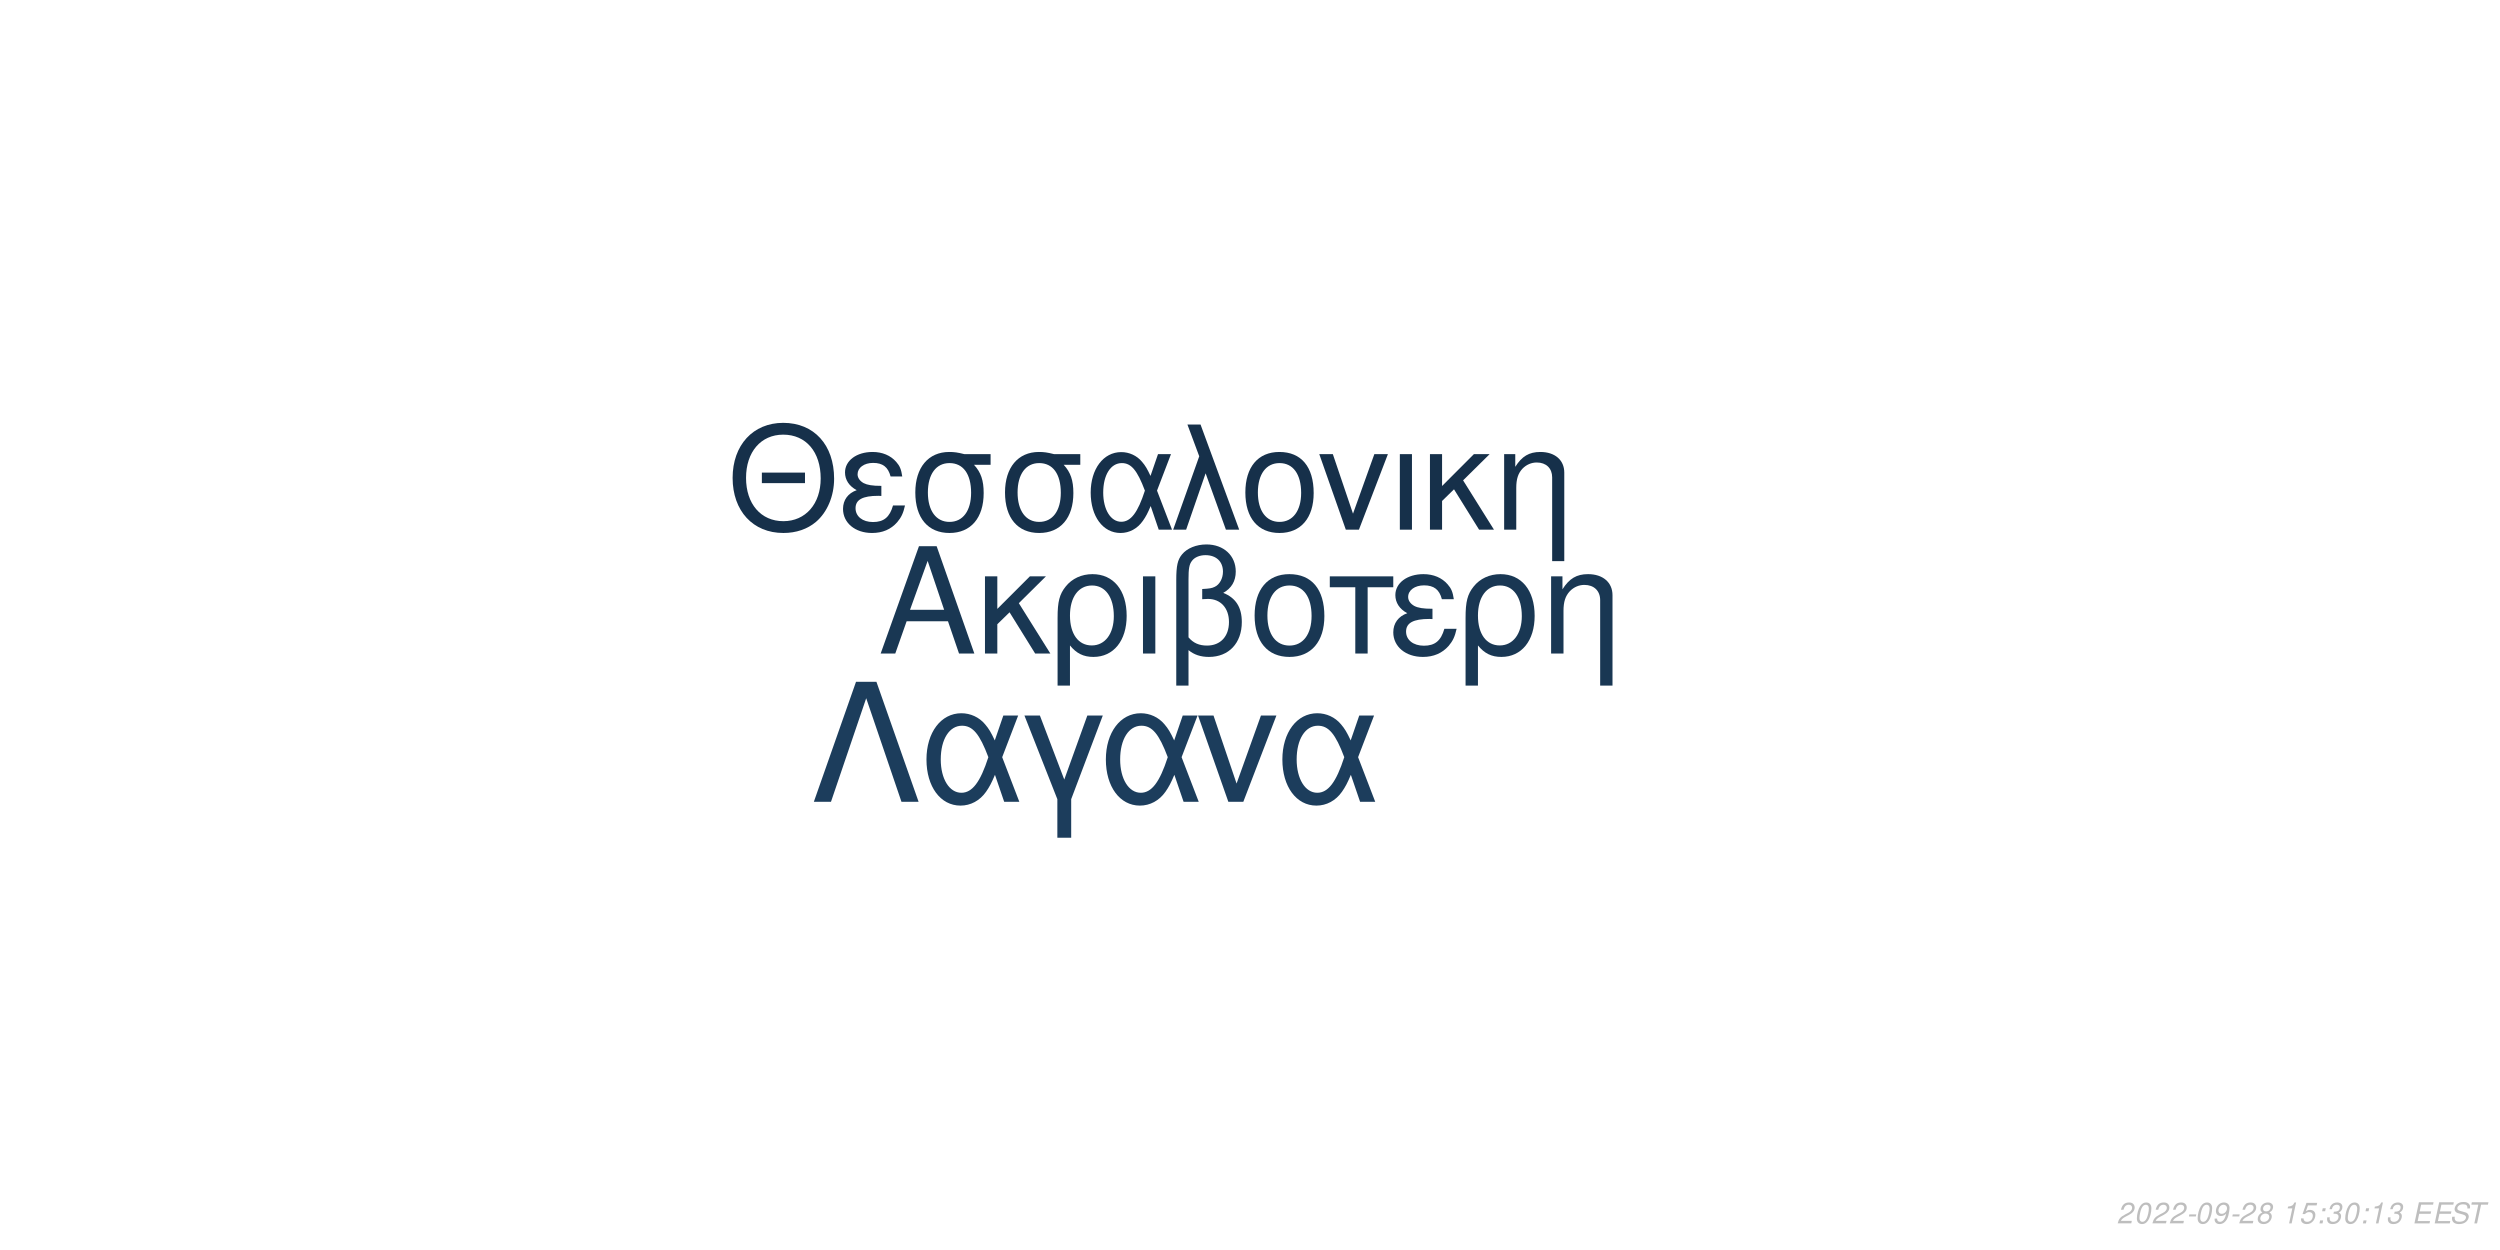
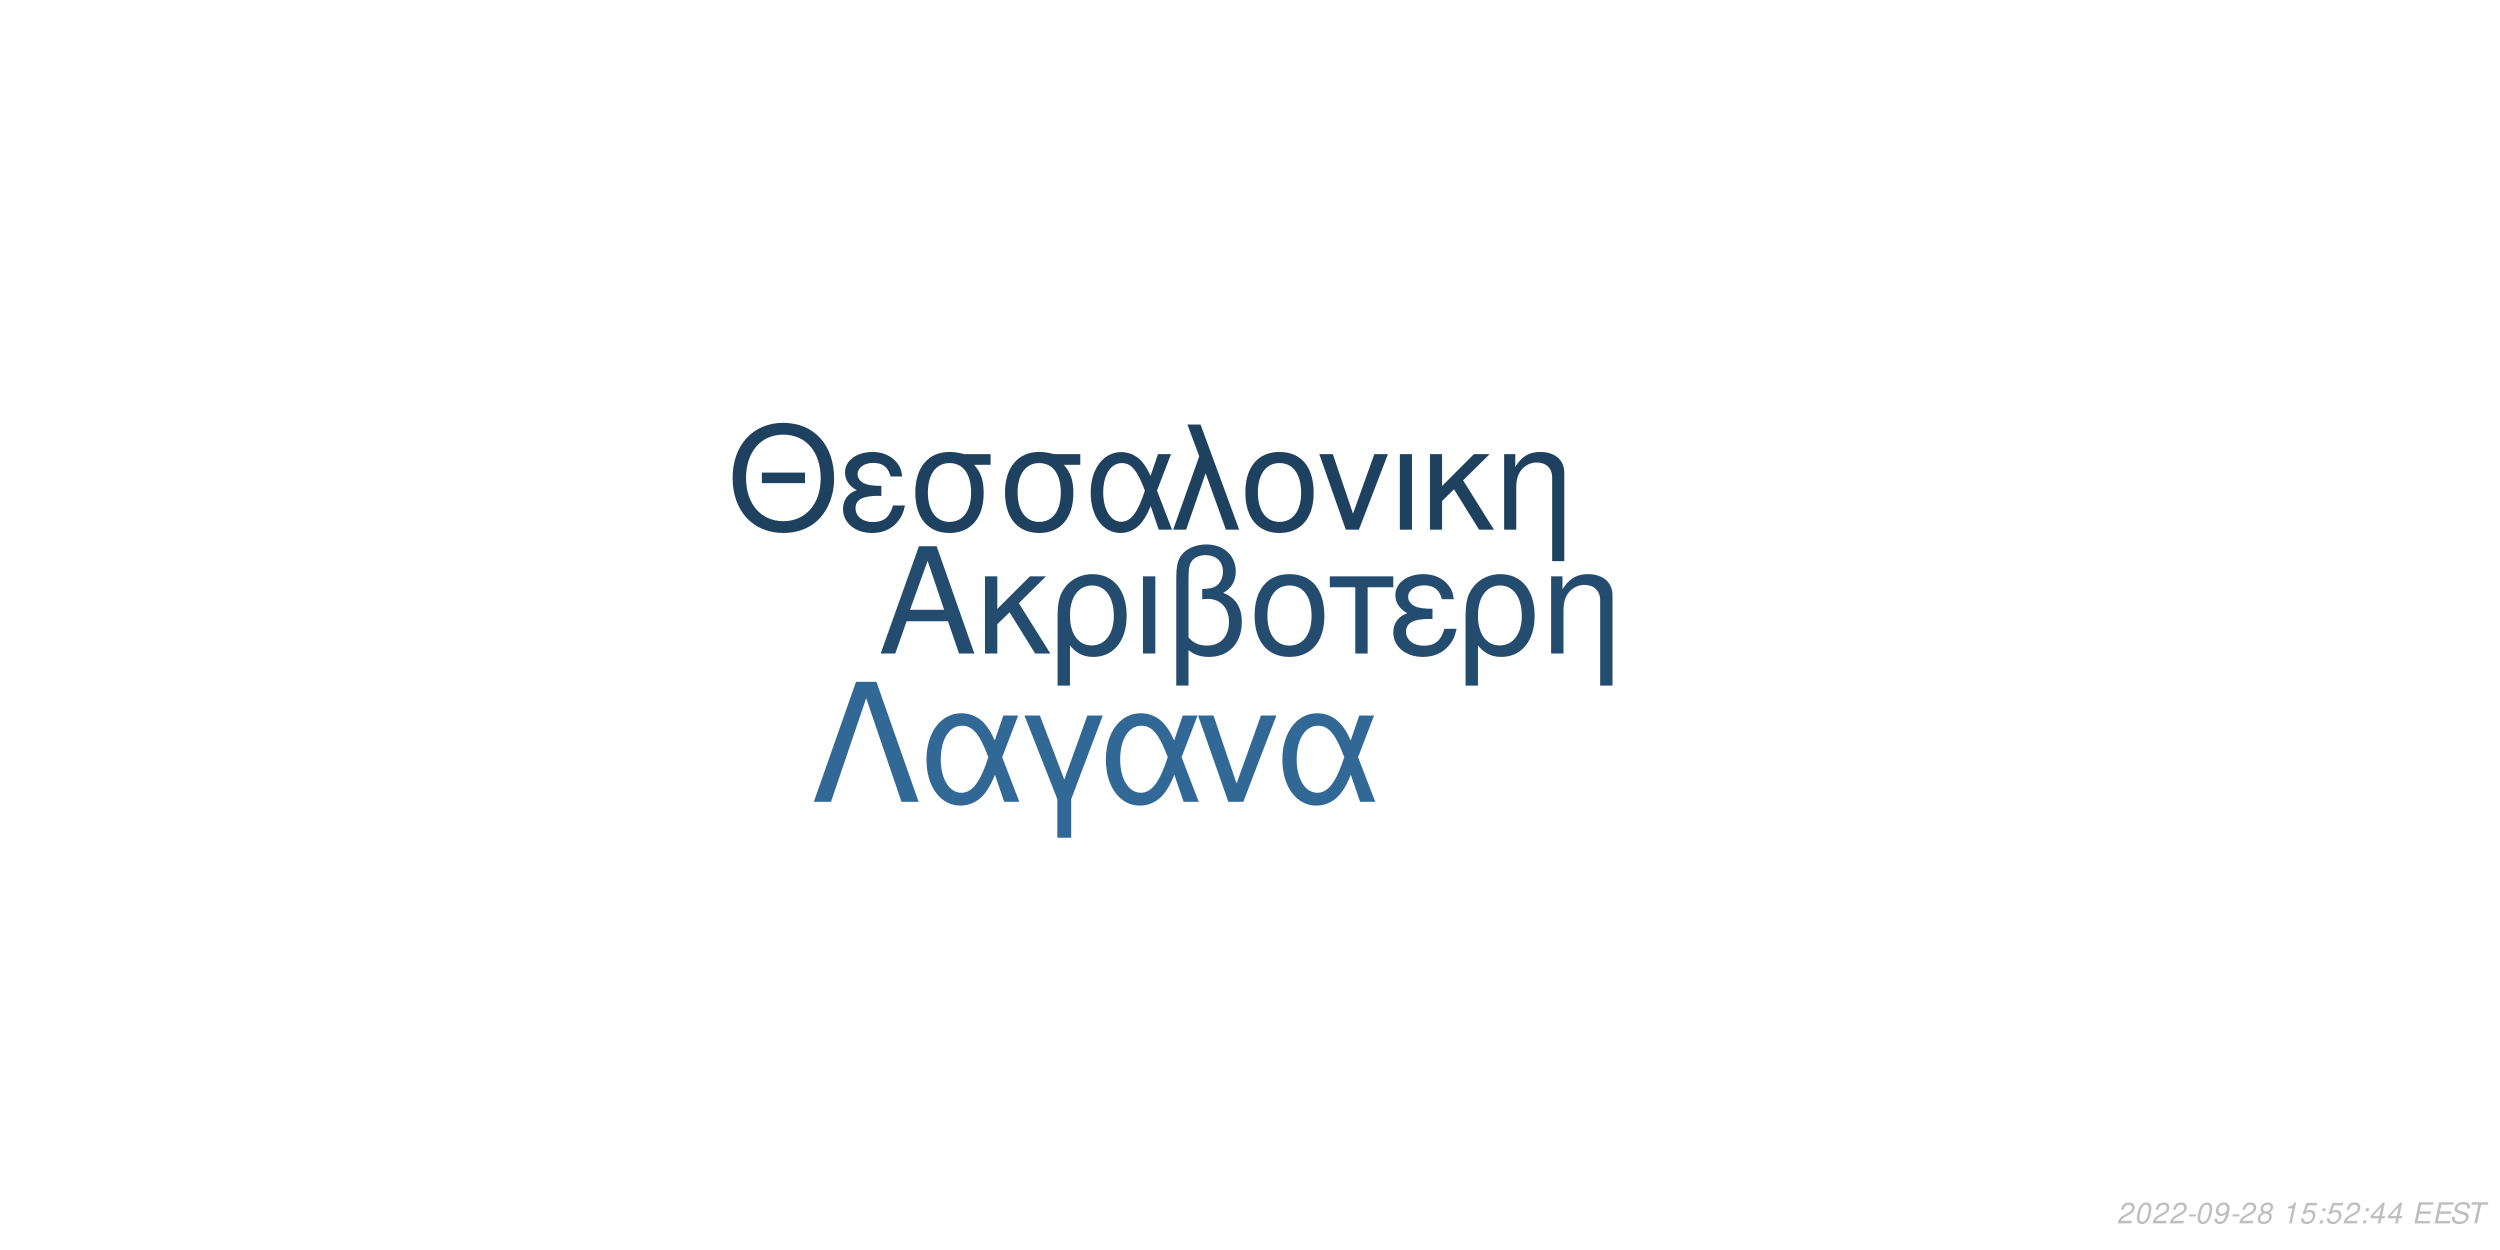
<svg xmlns="http://www.w3.org/2000/svg" xmlns:xlink="http://www.w3.org/1999/xlink" width="864pt" height="432pt" viewBox="0 0 864 432" version="1.1">
  <defs>
    <g>
      <symbol overflow="visible" id="glyph0-0">
        <path style="stroke:none;" d="" />
      </symbol>
      <symbol overflow="visible" id="glyph0-1">
        <path style="stroke:none;" d="M 24.125 -11.141 L 27.938 0 L 33.234 0 L 20.203 -37.094 L 14.094 -37.094 L 0.859 0 L 5.906 0 L 9.828 -11.141 Z M 22.797 -15.109 L 11 -15.109 L 17.094 -32.016 Z M 22.797 -15.109 " />
      </symbol>
      <symbol overflow="visible" id="glyph0-2">
        <path style="stroke:none;" d="M 7.172 -15.422 L 7.172 -26.672 L 2.906 -26.672 L 2.906 0 L 7.172 0 L 7.172 -10.125 L 11.406 -14.25 L 20.25 0 L 25.5 0 L 14.609 -17.406 L 23.969 -26.672 L 18.422 -26.672 Z M 7.172 -15.422 " />
      </symbol>
      <symbol overflow="visible" id="glyph0-3">
        <path style="stroke:none;" d="M 3 11.094 L 7.281 11.094 L 7.281 -2.797 C 9.516 -0.047 11.953 1.172 15.375 1.172 C 22.344 1.172 26.875 -4.422 26.875 -13.031 C 26.875 -21.891 22.297 -27.438 15.062 -27.438 C 11.297 -27.438 7.984 -25.906 5.797 -23.156 C 3.672 -20.516 3 -17.969 3 -12.359 Z M 14.906 -23.516 C 19.547 -23.516 22.438 -19.438 22.438 -12.922 C 22.438 -6.812 19.391 -2.797 14.812 -2.797 C 10.172 -2.797 7.281 -6.766 7.281 -13.125 C 7.281 -19.484 10.234 -23.516 14.906 -23.516 Z M 14.906 -23.516 " />
      </symbol>
      <symbol overflow="visible" id="glyph0-4">
        <path style="stroke:none;" d="M 3.516 0 L 7.781 0 L 7.781 -26.672 L 3.516 -26.672 Z M 3.516 0 " />
      </symbol>
      <symbol overflow="visible" id="glyph0-5">
        <path style="stroke:none;" d="M 4.016 11.094 L 8.25 11.094 L 8.25 -1.172 C 10.172 0.406 12.422 1.172 15.312 1.172 C 22.188 1.172 26.672 -3.609 26.672 -10.891 C 26.672 -15.984 24.578 -19.234 20.25 -20.969 C 23.109 -22.547 24.578 -25.031 24.578 -28.344 C 24.578 -33.844 20.406 -37.703 14.453 -37.703 C 10.938 -37.703 7.734 -36.391 6 -34.25 C 4.484 -32.422 4.016 -30.328 4.016 -25.391 Z M 8.25 -25.656 C 8.25 -29.359 8.5 -30.844 9.469 -32.062 C 10.375 -33.281 12.156 -34 14.094 -34 C 17.812 -34 20.156 -31.812 20.156 -28.297 C 20.156 -25.953 18.984 -23.812 17.297 -23.047 C 16.281 -22.547 15.469 -22.438 12.984 -22.297 L 12.984 -18.781 C 13.734 -18.828 14.344 -18.875 14.969 -18.875 C 19.344 -18.875 22.234 -15.719 22.234 -10.891 C 22.234 -5.906 19.281 -2.75 14.656 -2.75 C 11.953 -2.75 9.922 -3.609 8.25 -5.594 Z M 8.25 -25.656 " />
      </symbol>
      <symbol overflow="visible" id="glyph0-6">
        <path style="stroke:none;" d="M 14.094 -27.438 C 6.562 -27.438 2.094 -22.094 2.094 -13.125 C 2.094 -4.125 6.562 1.172 14.141 1.172 C 21.672 1.172 26.203 -4.172 26.203 -12.922 C 26.203 -22.188 21.828 -27.438 14.094 -27.438 Z M 14.141 -23.516 C 18.938 -23.516 21.781 -19.594 21.781 -12.984 C 21.781 -6.672 18.828 -2.75 14.141 -2.75 C 9.422 -2.75 6.516 -6.672 6.516 -13.125 C 6.516 -19.594 9.422 -23.516 14.141 -23.516 Z M 14.141 -23.516 " />
      </symbol>
      <symbol overflow="visible" id="glyph0-7">
        <path style="stroke:none;" d="M 7.891 0 L 12.156 0 L 12.156 -22.906 L 21.016 -22.906 L 21.016 -26.672 L -0.922 -26.672 L -0.922 -22.906 L 7.891 -22.906 Z M 7.891 0 " />
      </symbol>
      <symbol overflow="visible" id="glyph0-8">
        <path style="stroke:none;" d="M 14.562 -15.469 C 11.344 -15.469 9.562 -15.781 8.297 -16.438 C 6.922 -17.203 6.156 -18.328 6.156 -19.547 C 6.156 -21.891 8.453 -23.562 11.656 -23.562 C 15.062 -23.562 16.953 -22.094 17.812 -18.781 L 21.938 -18.781 C 21.578 -21.266 21.062 -22.5 19.797 -23.922 C 17.812 -26.203 14.906 -27.438 11.453 -27.438 C 5.797 -27.438 1.734 -24.375 1.734 -20.203 C 1.734 -17.609 3.156 -15.375 5.859 -13.938 C 2.797 -12.875 1.016 -10.484 1.016 -7.328 C 1.016 -2.391 5.297 1.172 11.25 1.172 C 14.969 1.172 17.906 -0.109 20.156 -2.641 C 21.578 -4.328 22.297 -5.797 22.906 -8.547 L 18.672 -8.547 C 17.5 -4.422 15.422 -2.703 11.609 -2.703 C 7.938 -2.703 5.438 -4.688 5.438 -7.578 C 5.438 -10.578 7.938 -11.953 13.484 -11.953 C 13.641 -11.953 14.094 -11.953 14.562 -11.906 Z M 14.562 -15.469 " />
      </symbol>
      <symbol overflow="visible" id="glyph0-9">
        <path style="stroke:none;" d="M 3.562 -26.672 L 3.562 0 L 7.844 0 L 7.844 -14.703 C 7.844 -17.906 8.5 -19.891 10.031 -21.531 C 11.406 -22.953 13.188 -23.719 15.062 -23.719 C 18.375 -23.719 20.516 -21.672 20.516 -18.469 L 20.516 11.094 L 24.781 11.094 L 24.781 -20.156 C 24.781 -24.578 21.469 -27.438 16.328 -27.438 C 12.359 -27.438 9.828 -25.906 7.484 -22.188 L 7.484 -26.672 Z M 3.562 -26.672 " />
      </symbol>
      <symbol overflow="visible" id="glyph1-0">
        <path style="stroke:none;" d="" />
      </symbol>
      <symbol overflow="visible" id="glyph1-1">
        <path style="stroke:none;" d="M 26.859 -19.734 L 11.953 -19.734 L 11.953 -16.094 L 26.859 -16.094 Z M 19.328 -36.922 C 8.922 -36.922 1.844 -29.25 1.844 -17.891 C 1.844 -6.484 8.875 1.141 19.391 1.141 C 23.812 1.141 27.703 -0.203 30.641 -2.688 C 34.578 -6.031 36.922 -11.656 36.922 -17.594 C 36.922 -29.297 30 -36.922 19.328 -36.922 Z M 19.328 -32.844 C 27.203 -32.844 32.281 -26.906 32.281 -17.688 C 32.281 -8.922 27.062 -2.938 19.391 -2.938 C 11.609 -2.938 6.484 -8.922 6.484 -17.891 C 6.484 -26.859 11.609 -32.844 19.328 -32.844 Z M 19.328 -32.844 " />
      </symbol>
      <symbol overflow="visible" id="glyph1-2">
        <path style="stroke:none;" d="M 14.25 -15.141 C 11.109 -15.141 9.375 -15.453 8.125 -16.094 C 6.781 -16.844 6.031 -17.938 6.031 -19.141 C 6.031 -21.422 8.266 -23.078 11.406 -23.078 C 14.75 -23.078 16.594 -21.625 17.438 -18.391 L 21.469 -18.391 C 21.125 -20.828 20.625 -22.031 19.391 -23.422 C 17.438 -25.656 14.594 -26.859 11.219 -26.859 C 5.688 -26.859 1.688 -23.875 1.688 -19.781 C 1.688 -17.234 3.094 -15.047 5.734 -13.656 C 2.734 -12.609 1 -10.266 1 -7.172 C 1 -2.344 5.188 1.141 11.016 1.141 C 14.656 1.141 17.547 -0.094 19.734 -2.594 C 21.125 -4.234 21.828 -5.688 22.422 -8.375 L 18.281 -8.375 C 17.141 -4.328 15.094 -2.641 11.359 -2.641 C 7.766 -2.641 5.328 -4.578 5.328 -7.422 C 5.328 -10.359 7.766 -11.703 13.203 -11.703 C 13.359 -11.703 13.797 -11.703 14.25 -11.656 Z M 14.25 -15.141 " />
      </symbol>
      <symbol overflow="visible" id="glyph1-3">
        <path style="stroke:none;" d="M 29 -26.109 L 19.938 -26.109 C 17.594 -26.703 16.438 -26.859 14.703 -26.859 C 7.469 -26.859 2.984 -21.469 2.984 -12.859 C 2.984 -4.031 7.375 1.141 14.797 1.141 C 22.172 1.141 26.609 -4.078 26.609 -12.656 C 26.609 -17.047 25.656 -19.828 23.266 -22.422 L 29 -22.422 Z M 14.797 -23.016 C 19.531 -23.016 22.266 -19.234 22.266 -12.75 C 22.266 -6.531 19.438 -2.688 14.797 -2.688 C 10.172 -2.688 7.328 -6.531 7.328 -12.859 C 7.328 -19.188 10.172 -23.016 14.797 -23.016 Z M 14.797 -23.016 " />
      </symbol>
      <symbol overflow="visible" id="glyph1-4">
        <path style="stroke:none;" d="M 29.344 -26.109 L 24.859 -26.109 L 22.266 -18.578 C 21.125 -21.031 20.484 -22.125 19.328 -23.469 C 17.547 -25.609 14.906 -26.812 12.156 -26.812 C 5.984 -26.812 1.594 -20.984 1.594 -12.812 C 1.594 -4.578 5.828 1.141 11.906 1.141 C 14.953 1.141 17.734 -0.344 19.625 -3.047 C 20.672 -4.531 21.281 -5.688 22.328 -8.172 L 25.109 0 L 29.703 0 L 24.516 -13.5 Z M 20.328 -13.5 C 17.891 -5.922 15.453 -2.734 12.156 -2.734 C 8.516 -2.734 5.922 -6.922 5.922 -12.812 C 5.922 -18.938 8.516 -23.016 12.359 -23.016 C 15.594 -23.016 17.688 -20.531 20.328 -13.5 Z M 20.328 -13.5 " />
      </symbol>
      <symbol overflow="visible" id="glyph1-5">
        <path style="stroke:none;" d="M 1.094 0 L 5.578 0 L 12.312 -19.484 L 19.328 0 L 23.922 0 L 10.562 -36.328 L 6.031 -36.328 L 10.109 -25.359 Z M 1.094 0 " />
      </symbol>
      <symbol overflow="visible" id="glyph1-6">
        <path style="stroke:none;" d="M 13.797 -26.859 C 6.422 -26.859 2.047 -21.625 2.047 -12.859 C 2.047 -4.031 6.422 1.141 13.859 1.141 C 21.234 1.141 25.656 -4.078 25.656 -12.656 C 25.656 -21.719 21.375 -26.859 13.797 -26.859 Z M 13.859 -23.016 C 18.531 -23.016 21.328 -19.188 21.328 -12.703 C 21.328 -6.531 18.438 -2.688 13.859 -2.688 C 9.219 -2.688 6.375 -6.531 6.375 -12.859 C 6.375 -19.188 9.219 -23.016 13.859 -23.016 Z M 13.859 -23.016 " />
      </symbol>
      <symbol overflow="visible" id="glyph1-7">
        <path style="stroke:none;" d="M 14.297 0 L 24.312 -26.109 L 19.625 -26.109 L 12.25 -5.531 L 5.281 -26.109 L 0.594 -26.109 L 9.766 0 Z M 14.297 0 " />
      </symbol>
      <symbol overflow="visible" id="glyph1-8">
        <path style="stroke:none;" d="M 3.438 0 L 7.625 0 L 7.625 -26.109 L 3.438 -26.109 Z M 3.438 0 " />
      </symbol>
      <symbol overflow="visible" id="glyph1-9">
        <path style="stroke:none;" d="M 7.031 -15.094 L 7.031 -26.109 L 2.844 -26.109 L 2.844 0 L 7.031 0 L 7.031 -9.922 L 11.156 -13.953 L 19.828 0 L 24.969 0 L 14.297 -17.047 L 23.469 -26.109 L 18.031 -26.109 Z M 7.031 -15.094 " />
      </symbol>
      <symbol overflow="visible" id="glyph1-10">
        <path style="stroke:none;" d="M 3.484 -26.109 L 3.484 0 L 7.672 0 L 7.672 -14.406 C 7.672 -17.547 8.328 -19.484 9.812 -21.078 C 11.156 -22.469 12.906 -23.219 14.75 -23.219 C 17.984 -23.219 20.078 -21.234 20.078 -18.094 L 20.078 10.859 L 24.266 10.859 L 24.266 -19.734 C 24.266 -24.062 21.031 -26.859 16 -26.859 C 12.109 -26.859 9.609 -25.359 7.328 -21.719 L 7.328 -26.109 Z M 3.484 -26.109 " />
      </symbol>
      <symbol overflow="visible" id="glyph2-0">
        <path style="stroke:none;" d="" />
      </symbol>
      <symbol overflow="visible" id="glyph2-1">
        <path style="stroke:none;" d="M 22.531 -41.484 L 15.484 -41.484 L 0.906 0 L 6.828 0 L 19 -35.797 L 31.188 0 L 37.109 0 Z M 22.531 -41.484 " />
      </symbol>
      <symbol overflow="visible" id="glyph2-2">
        <path style="stroke:none;" d="M 33.516 -29.812 L 28.391 -29.812 L 25.438 -21.219 C 24.125 -24.016 23.391 -25.266 22.078 -26.797 C 20.031 -29.25 17.016 -30.609 13.891 -30.609 C 6.828 -30.609 1.828 -23.953 1.828 -14.625 C 1.828 -5.234 6.656 1.312 13.594 1.312 C 17.078 1.312 20.266 -0.391 22.422 -3.469 C 23.609 -5.172 24.297 -6.484 25.5 -9.328 L 28.688 0 L 33.922 0 L 28 -15.422 Z M 23.219 -15.422 C 20.422 -6.766 17.641 -3.125 13.891 -3.125 C 9.734 -3.125 6.766 -7.906 6.766 -14.625 C 6.766 -21.625 9.734 -26.297 14.109 -26.297 C 17.812 -26.297 20.203 -23.453 23.219 -15.422 Z M 23.219 -15.422 " />
      </symbol>
      <symbol overflow="visible" id="glyph2-3">
        <path style="stroke:none;" d="M 12.062 12.406 L 16.844 12.406 L 16.844 -0.906 L 27.766 -29.812 L 22.422 -29.812 L 14.453 -7.688 L 6.031 -29.812 L 0.688 -29.812 L 12.062 -0.906 Z M 12.062 12.406 " />
      </symbol>
      <symbol overflow="visible" id="glyph2-4">
        <path style="stroke:none;" d="M 16.328 0 L 27.766 -29.812 L 22.422 -29.812 L 14 -6.312 L 6.031 -29.812 L 0.688 -29.812 L 11.156 0 Z M 16.328 0 " />
      </symbol>
      <symbol overflow="visible" id="glyph3-0">
        <path style="stroke:none;" d="" />
      </symbol>
      <symbol overflow="visible" id="glyph3-1">
        <path style="stroke:none;" d="M 5.234 -0.875 L 1.469 -0.875 C 1.641 -1.375 2.203 -1.891 3.109 -2.344 L 4.234 -2.938 C 5.562 -3.625 6.219 -4.469 6.219 -5.484 C 6.219 -5.938 6.062 -6.359 5.797 -6.656 C 5.469 -7.047 4.984 -7.234 4.312 -7.234 C 2.766 -7.234 1.891 -6.453 1.484 -4.734 L 2.375 -4.734 C 2.484 -5.188 2.609 -5.484 2.797 -5.75 C 3.094 -6.203 3.609 -6.453 4.188 -6.453 C 4.891 -6.453 5.344 -6.031 5.344 -5.375 C 5.344 -4.703 4.859 -4.094 4.016 -3.656 L 2.984 -3.125 C 1.234 -2.188 0.797 -1.656 0.344 -0.016 L 5.047 -0.016 Z M 5.234 -0.875 " />
      </symbol>
      <symbol overflow="visible" id="glyph3-2">
        <path style="stroke:none;" d="M 4.203 -7.234 C 3.375 -7.234 2.688 -6.812 2.125 -5.984 C 1.484 -5.047 0.984 -3.188 0.984 -1.734 C 0.984 -1.109 1.172 -0.562 1.484 -0.266 C 1.797 0.047 2.281 0.234 2.766 0.234 C 3.625 0.234 4.281 -0.156 4.859 -1.016 C 5.516 -1.953 6 -3.797 6 -5.266 C 6 -6.5 5.328 -7.234 4.203 -7.234 Z M 4.094 -6.453 C 4.734 -6.453 5.125 -5.984 5.125 -5.156 C 5.125 -4.203 4.781 -2.625 4.406 -1.812 C 3.984 -0.938 3.516 -0.547 2.875 -0.547 C 2.25 -0.547 1.875 -1.031 1.875 -1.828 C 1.875 -2.797 2.203 -4.344 2.594 -5.203 C 2.984 -6.047 3.453 -6.453 4.094 -6.453 Z M 4.094 -6.453 " />
      </symbol>
      <symbol overflow="visible" id="glyph3-3">
        <path style="stroke:none;" d="M 3.516 -3.125 L 1.125 -3.125 L 0.969 -2.406 L 3.359 -2.406 Z M 3.516 -3.125 " />
      </symbol>
      <symbol overflow="visible" id="glyph3-4">
        <path style="stroke:none;" d="M 0.844 -1.656 C 0.844 -1.547 0.844 -1.438 0.844 -1.375 C 0.844 -0.406 1.531 0.234 2.578 0.234 C 3.203 0.234 3.766 0.016 4.297 -0.438 C 4.938 -1 5.312 -1.656 5.594 -2.719 C 5.844 -3.672 6.016 -4.766 6.016 -5.375 C 6.016 -5.844 5.844 -6.328 5.547 -6.656 C 5.203 -7.031 4.703 -7.234 4.062 -7.234 C 2.516 -7.234 1.297 -5.938 1.297 -4.266 C 1.297 -3.203 1.984 -2.547 3.047 -2.547 C 3.484 -2.547 3.953 -2.672 4.281 -2.891 C 4.406 -2.984 4.547 -3.078 4.828 -3.344 C 4.438 -1.484 3.703 -0.547 2.703 -0.547 C 2.109 -0.547 1.719 -0.938 1.719 -1.547 L 1.719 -1.656 Z M 3.953 -6.453 C 4.625 -6.453 5.141 -5.953 5.141 -5.281 C 5.141 -4.188 4.312 -3.312 3.297 -3.312 C 2.594 -3.312 2.172 -3.734 2.172 -4.453 C 2.172 -5.562 2.984 -6.453 3.953 -6.453 Z M 3.953 -6.453 " />
      </symbol>
      <symbol overflow="visible" id="glyph3-5">
        <path style="stroke:none;" d="M 4.766 -3.797 C 5.078 -3.969 5.234 -4.078 5.438 -4.234 C 5.812 -4.594 6.062 -5.172 6.062 -5.734 C 6.062 -6.625 5.344 -7.234 4.266 -7.234 C 2.812 -7.234 1.703 -6.219 1.703 -4.875 C 1.703 -4.406 1.875 -4.125 2.359 -3.812 C 1.297 -3.312 0.75 -2.516 0.75 -1.469 C 0.75 -0.438 1.547 0.234 2.812 0.234 C 3.656 0.234 4.359 -0.094 4.938 -0.734 C 5.359 -1.234 5.609 -1.859 5.609 -2.438 C 5.609 -3.047 5.312 -3.516 4.766 -3.797 Z M 4.109 -6.453 C 4.797 -6.453 5.188 -6.125 5.188 -5.578 C 5.188 -5.266 5.062 -4.922 4.859 -4.672 C 4.562 -4.312 4.188 -4.156 3.656 -4.156 C 2.984 -4.156 2.594 -4.453 2.594 -4.984 C 2.594 -5.859 3.203 -6.453 4.109 -6.453 Z M 3.453 -3.406 C 4.234 -3.406 4.734 -2.984 4.734 -2.312 C 4.734 -1.312 3.922 -0.547 2.875 -0.547 C 2.125 -0.547 1.625 -0.969 1.625 -1.625 C 1.625 -2.609 2.438 -3.406 3.453 -3.406 Z M 3.453 -3.406 " />
      </symbol>
      <symbol overflow="visible" id="glyph3-6">
        <path style="stroke:none;" d="" />
      </symbol>
      <symbol overflow="visible" id="glyph3-7">
        <path style="stroke:none;" d="M 3.703 -5.188 L 2.594 0 L 3.469 0 L 5.016 -7.234 L 4.438 -7.234 C 3.906 -6.156 3.688 -6.016 2.234 -5.812 L 2.109 -5.188 Z M 3.703 -5.188 " />
      </symbol>
      <symbol overflow="visible" id="glyph3-8">
        <path style="stroke:none;" d="M 6.297 -7.094 L 2.594 -7.094 L 1.234 -3.234 L 2.047 -3.234 C 2.656 -3.766 2.938 -3.906 3.531 -3.906 C 4.328 -3.906 4.797 -3.453 4.797 -2.688 C 4.797 -1.438 3.969 -0.547 2.828 -0.547 C 2.031 -0.547 1.609 -0.938 1.578 -1.734 L 0.703 -1.734 L 0.703 -1.516 C 0.703 -0.938 0.844 -0.547 1.188 -0.266 C 1.562 0.062 2.078 0.234 2.703 0.234 C 3.656 0.234 4.391 -0.156 4.984 -0.922 C 5.422 -1.5 5.672 -2.234 5.672 -2.953 C 5.672 -4 4.938 -4.672 3.812 -4.672 C 3.328 -4.672 2.906 -4.547 2.406 -4.234 L 3.109 -6.219 L 6.109 -6.219 Z M 6.297 -7.094 " />
      </symbol>
      <symbol overflow="visible" id="glyph3-9">
        <path style="stroke:none;" d="M 2.359 -1.031 L 1.312 -1.031 L 1.094 0 L 2.141 0 Z M 3.266 -5.234 L 2.219 -5.234 L 2 -4.203 L 3.047 -4.203 Z M 3.266 -5.234 " />
      </symbol>
      <symbol overflow="visible" id="glyph3-10">
-         <path style="stroke:none;" d="M 2.922 -3.312 C 3.125 -3.344 3.234 -3.344 3.375 -3.344 C 4.203 -3.344 4.688 -3 4.688 -2.406 C 4.688 -1.312 3.906 -0.547 2.781 -0.547 C 2.047 -0.547 1.594 -0.938 1.594 -1.562 C 1.594 -1.719 1.609 -1.844 1.656 -2.094 L 0.766 -2.094 C 0.734 -1.797 0.719 -1.641 0.719 -1.469 C 0.719 -0.375 1.406 0.234 2.641 0.234 C 3.547 0.234 4.297 -0.078 4.812 -0.656 C 5.266 -1.156 5.562 -1.875 5.562 -2.547 C 5.562 -3.125 5.344 -3.453 4.797 -3.734 C 5.641 -4.234 6.016 -4.844 6.016 -5.734 C 6.016 -6.656 5.312 -7.234 4.203 -7.234 C 3.375 -7.234 2.672 -6.938 2.188 -6.375 C 1.891 -6.031 1.703 -5.641 1.516 -4.906 L 2.391 -4.906 C 2.5 -5.359 2.594 -5.594 2.734 -5.812 C 3.047 -6.234 3.516 -6.453 4.078 -6.453 C 4.734 -6.453 5.141 -6.125 5.141 -5.578 C 5.141 -5.188 5.016 -4.797 4.797 -4.547 C 4.516 -4.234 4 -4.062 3.266 -4.062 L 3.078 -4.062 Z M 2.922 -3.312 " />
+         <path style="stroke:none;" d="M 3.625 -1.75 L 3.266 0 L 4.141 0 L 4.516 -1.75 L 5.562 -1.75 L 5.734 -2.531 L 4.688 -2.531 L 5.688 -7.234 L 5.016 -7.234 L 0.844 -2.672 L 0.641 -1.75 Z M 3.797 -2.531 L 1.594 -2.531 L 4.469 -5.703 Z M 3.797 -2.531 " />
      </symbol>
      <symbol overflow="visible" id="glyph3-11">
        <path style="stroke:none;" d="M 2.547 -3.312 L 6.5 -3.312 L 6.688 -4.141 L 2.719 -4.141 L 3.219 -6.469 L 7.344 -6.469 L 7.516 -7.297 L 2.453 -7.297 L 0.906 0 L 6.125 0 L 6.297 -0.812 L 2.016 -0.812 Z M 2.547 -3.312 " />
      </symbol>
      <symbol overflow="visible" id="glyph3-12">
        <path style="stroke:none;" d="M 7.062 -5.156 C 7.125 -5.438 7.141 -5.562 7.141 -5.703 C 7.141 -6.156 6.938 -6.594 6.594 -6.891 C 6.188 -7.25 5.656 -7.406 4.875 -7.406 C 3.844 -7.406 3.047 -7.125 2.5 -6.562 C 2.094 -6.141 1.781 -5.438 1.781 -4.922 C 1.781 -4.297 2.219 -3.766 2.891 -3.562 L 4.594 -3.094 C 5.406 -2.859 5.734 -2.578 5.734 -2.094 C 5.734 -1.781 5.547 -1.406 5.266 -1.141 C 4.844 -0.766 4.266 -0.578 3.453 -0.578 C 2.328 -0.578 1.812 -0.984 1.812 -1.906 C 1.812 -2.047 1.812 -2.125 1.844 -2.312 L 0.984 -2.312 C 0.906 -2.062 0.891 -1.906 0.891 -1.688 C 0.891 -0.484 1.797 0.234 3.297 0.234 C 4.359 0.234 5.234 -0.062 5.812 -0.609 C 6.344 -1.078 6.688 -1.797 6.688 -2.375 C 6.688 -2.641 6.609 -2.906 6.453 -3.156 C 6.234 -3.5 5.938 -3.703 5.469 -3.828 L 3.75 -4.312 C 2.984 -4.547 2.734 -4.734 2.734 -5.188 C 2.734 -5.547 2.875 -5.844 3.188 -6.109 C 3.547 -6.438 4.031 -6.594 4.703 -6.594 C 5.266 -6.594 5.688 -6.484 5.906 -6.297 C 6.094 -6.125 6.219 -5.797 6.219 -5.516 C 6.219 -5.422 6.203 -5.344 6.188 -5.156 Z M 7.062 -5.156 " />
      </symbol>
      <symbol overflow="visible" id="glyph3-13">
        <path style="stroke:none;" d="M 4.938 -6.469 L 7.312 -6.469 L 7.484 -7.297 L 1.75 -7.297 L 1.578 -6.469 L 3.984 -6.469 L 2.609 0 L 3.547 0 Z M 4.938 -6.469 " />
      </symbol>
    </g>
  </defs>
  <g id="surface1">
    <rect x="0" y="0" width="864" height="432" style="fill:rgb(100%,100%,100%);fill-opacity:1;stroke:none;" />
-     <g style="fill:rgb(9.804%,21.569%,32.549%);fill-opacity:1;">
+     <g style="fill:rgb(14.118%,29.804%,43.529%);fill-opacity:1;">
      <use xlink:href="#glyph0-1" x="303.5" y="225.861" />
      <use xlink:href="#glyph0-2" x="337.5" y="225.861" />
      <use xlink:href="#glyph0-3" x="362.5" y="225.861" />
      <use xlink:href="#glyph0-4" x="391.5" y="225.861" />
      <use xlink:href="#glyph0-5" x="402.5" y="225.861" />
      <use xlink:href="#glyph0-6" x="431.5" y="225.861" />
      <use xlink:href="#glyph0-7" x="460.5" y="225.861" />
      <use xlink:href="#glyph0-8" x="480.5" y="225.861" />
      <use xlink:href="#glyph0-3" x="503.5" y="225.861" />
      <use xlink:href="#glyph0-9" x="532.5" y="225.861" />
    </g>
-     <g style="fill:rgb(8.627%,18.824%,29.02%);fill-opacity:1;">
+     <g style="fill:rgb(11.765%,25.49%,37.647%);fill-opacity:1;">
      <use xlink:href="#glyph1-1" x="251.348" y="183.058" />
      <use xlink:href="#glyph1-2" x="290.348" y="183.058" />
      <use xlink:href="#glyph1-3" x="313.348" y="183.058" />
      <use xlink:href="#glyph1-3" x="344.348" y="183.058" />
      <use xlink:href="#glyph1-4" x="375.348" y="183.058" />
      <use xlink:href="#glyph1-5" x="404.348" y="183.058" />
      <use xlink:href="#glyph1-6" x="428.348" y="183.058" />
      <use xlink:href="#glyph1-7" x="455.348" y="183.058" />
      <use xlink:href="#glyph1-8" x="480.348" y="183.058" />
      <use xlink:href="#glyph1-9" x="491.348" y="183.058" />
      <use xlink:href="#glyph1-10" x="516.348" y="183.058" />
    </g>
-     <g style="fill:rgb(10.98%,23.922%,36.078%);fill-opacity:1;">
+     <g style="fill:rgb(19.608%,40.784%,58.431%);fill-opacity:1;">
      <use xlink:href="#glyph2-1" x="280.359" y="277.105" />
      <use xlink:href="#glyph2-2" x="318.359" y="277.105" />
      <use xlink:href="#glyph2-3" x="353.359" y="277.105" />
      <use xlink:href="#glyph2-2" x="380.359" y="277.105" />
      <use xlink:href="#glyph2-4" x="413.359" y="277.105" />
      <use xlink:href="#glyph2-2" x="441.359" y="277.105" />
    </g>
    <g style="fill:rgb(74.51%,74.51%,74.51%);fill-opacity:1;">
      <use xlink:href="#glyph3-1" x="731.52" y="422.81" />
      <use xlink:href="#glyph3-2" x="737.52" y="422.81" />
      <use xlink:href="#glyph3-1" x="743.52" y="422.81" />
      <use xlink:href="#glyph3-1" x="749.52" y="422.81" />
      <use xlink:href="#glyph3-3" x="755.52" y="422.81" />
      <use xlink:href="#glyph3-2" x="758.52" y="422.81" />
      <use xlink:href="#glyph3-4" x="764.52" y="422.81" />
      <use xlink:href="#glyph3-3" x="770.52" y="422.81" />
      <use xlink:href="#glyph3-1" x="773.52" y="422.81" />
      <use xlink:href="#glyph3-5" x="779.52" y="422.81" />
      <use xlink:href="#glyph3-6" x="785.52" y="422.81" />
      <use xlink:href="#glyph3-7" x="788.52" y="422.81" />
      <use xlink:href="#glyph3-8" x="794.52" y="422.81" />
      <use xlink:href="#glyph3-9" x="800.52" y="422.81" />
-       <use xlink:href="#glyph3-10" x="803.52" y="422.81" />
-       <use xlink:href="#glyph3-2" x="809.52" y="422.81" />
+       <use xlink:href="#glyph3-8" x="803.52" y="422.81" />
+       <use xlink:href="#glyph3-1" x="809.52" y="422.81" />
      <use xlink:href="#glyph3-9" x="815.52" y="422.81" />
-       <use xlink:href="#glyph3-7" x="818.52" y="422.81" />
+       <use xlink:href="#glyph3-10" x="818.52" y="422.81" />
      <use xlink:href="#glyph3-10" x="824.52" y="422.81" />
      <use xlink:href="#glyph3-6" x="830.52" y="422.81" />
      <use xlink:href="#glyph3-11" x="833.52" y="422.81" />
      <use xlink:href="#glyph3-11" x="840.52" y="422.81" />
      <use xlink:href="#glyph3-12" x="846.52" y="422.81" />
      <use xlink:href="#glyph3-13" x="852.52" y="422.81" />
    </g>
  </g>
</svg>
